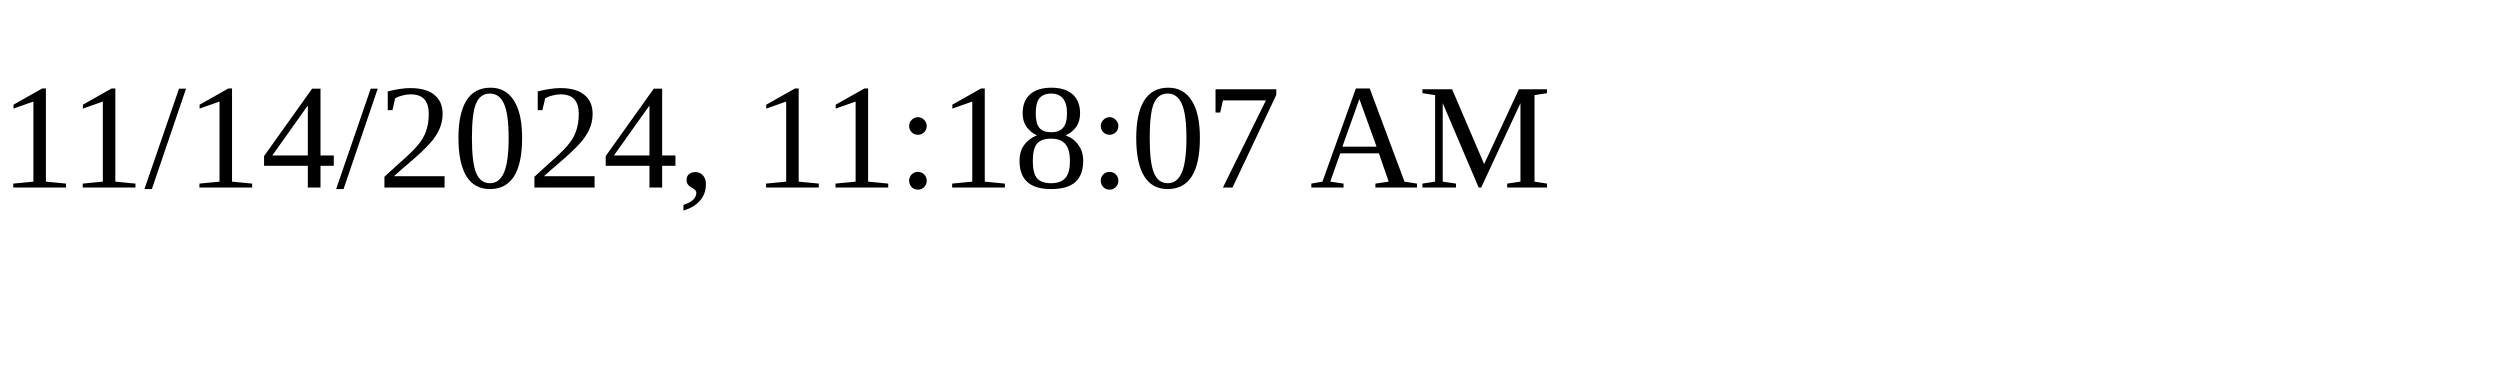
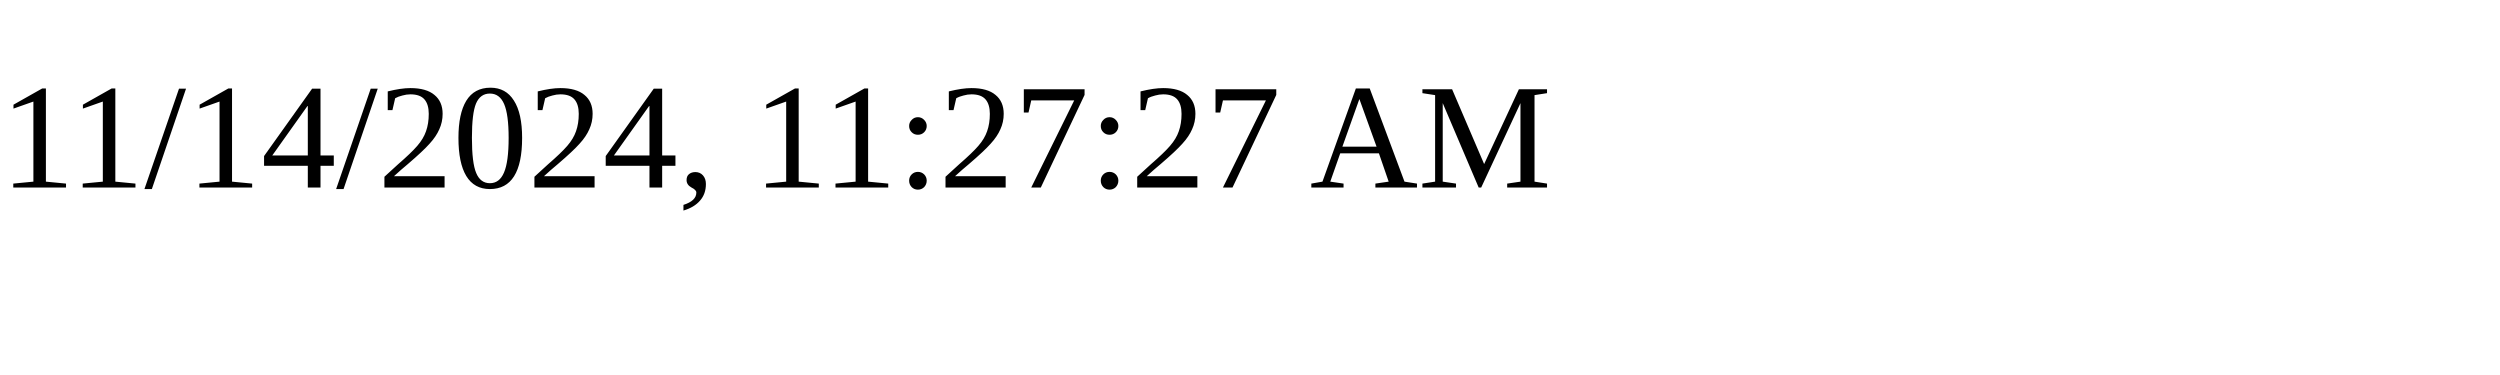
<svg xmlns="http://www.w3.org/2000/svg" height="30" width="200">
-   <text x="0" y="15">11/14/2024, 11:18:07 AM</text>
+   <text x="0" y="15">11/14/2024, 11:27:27 AM</text>
</svg>
